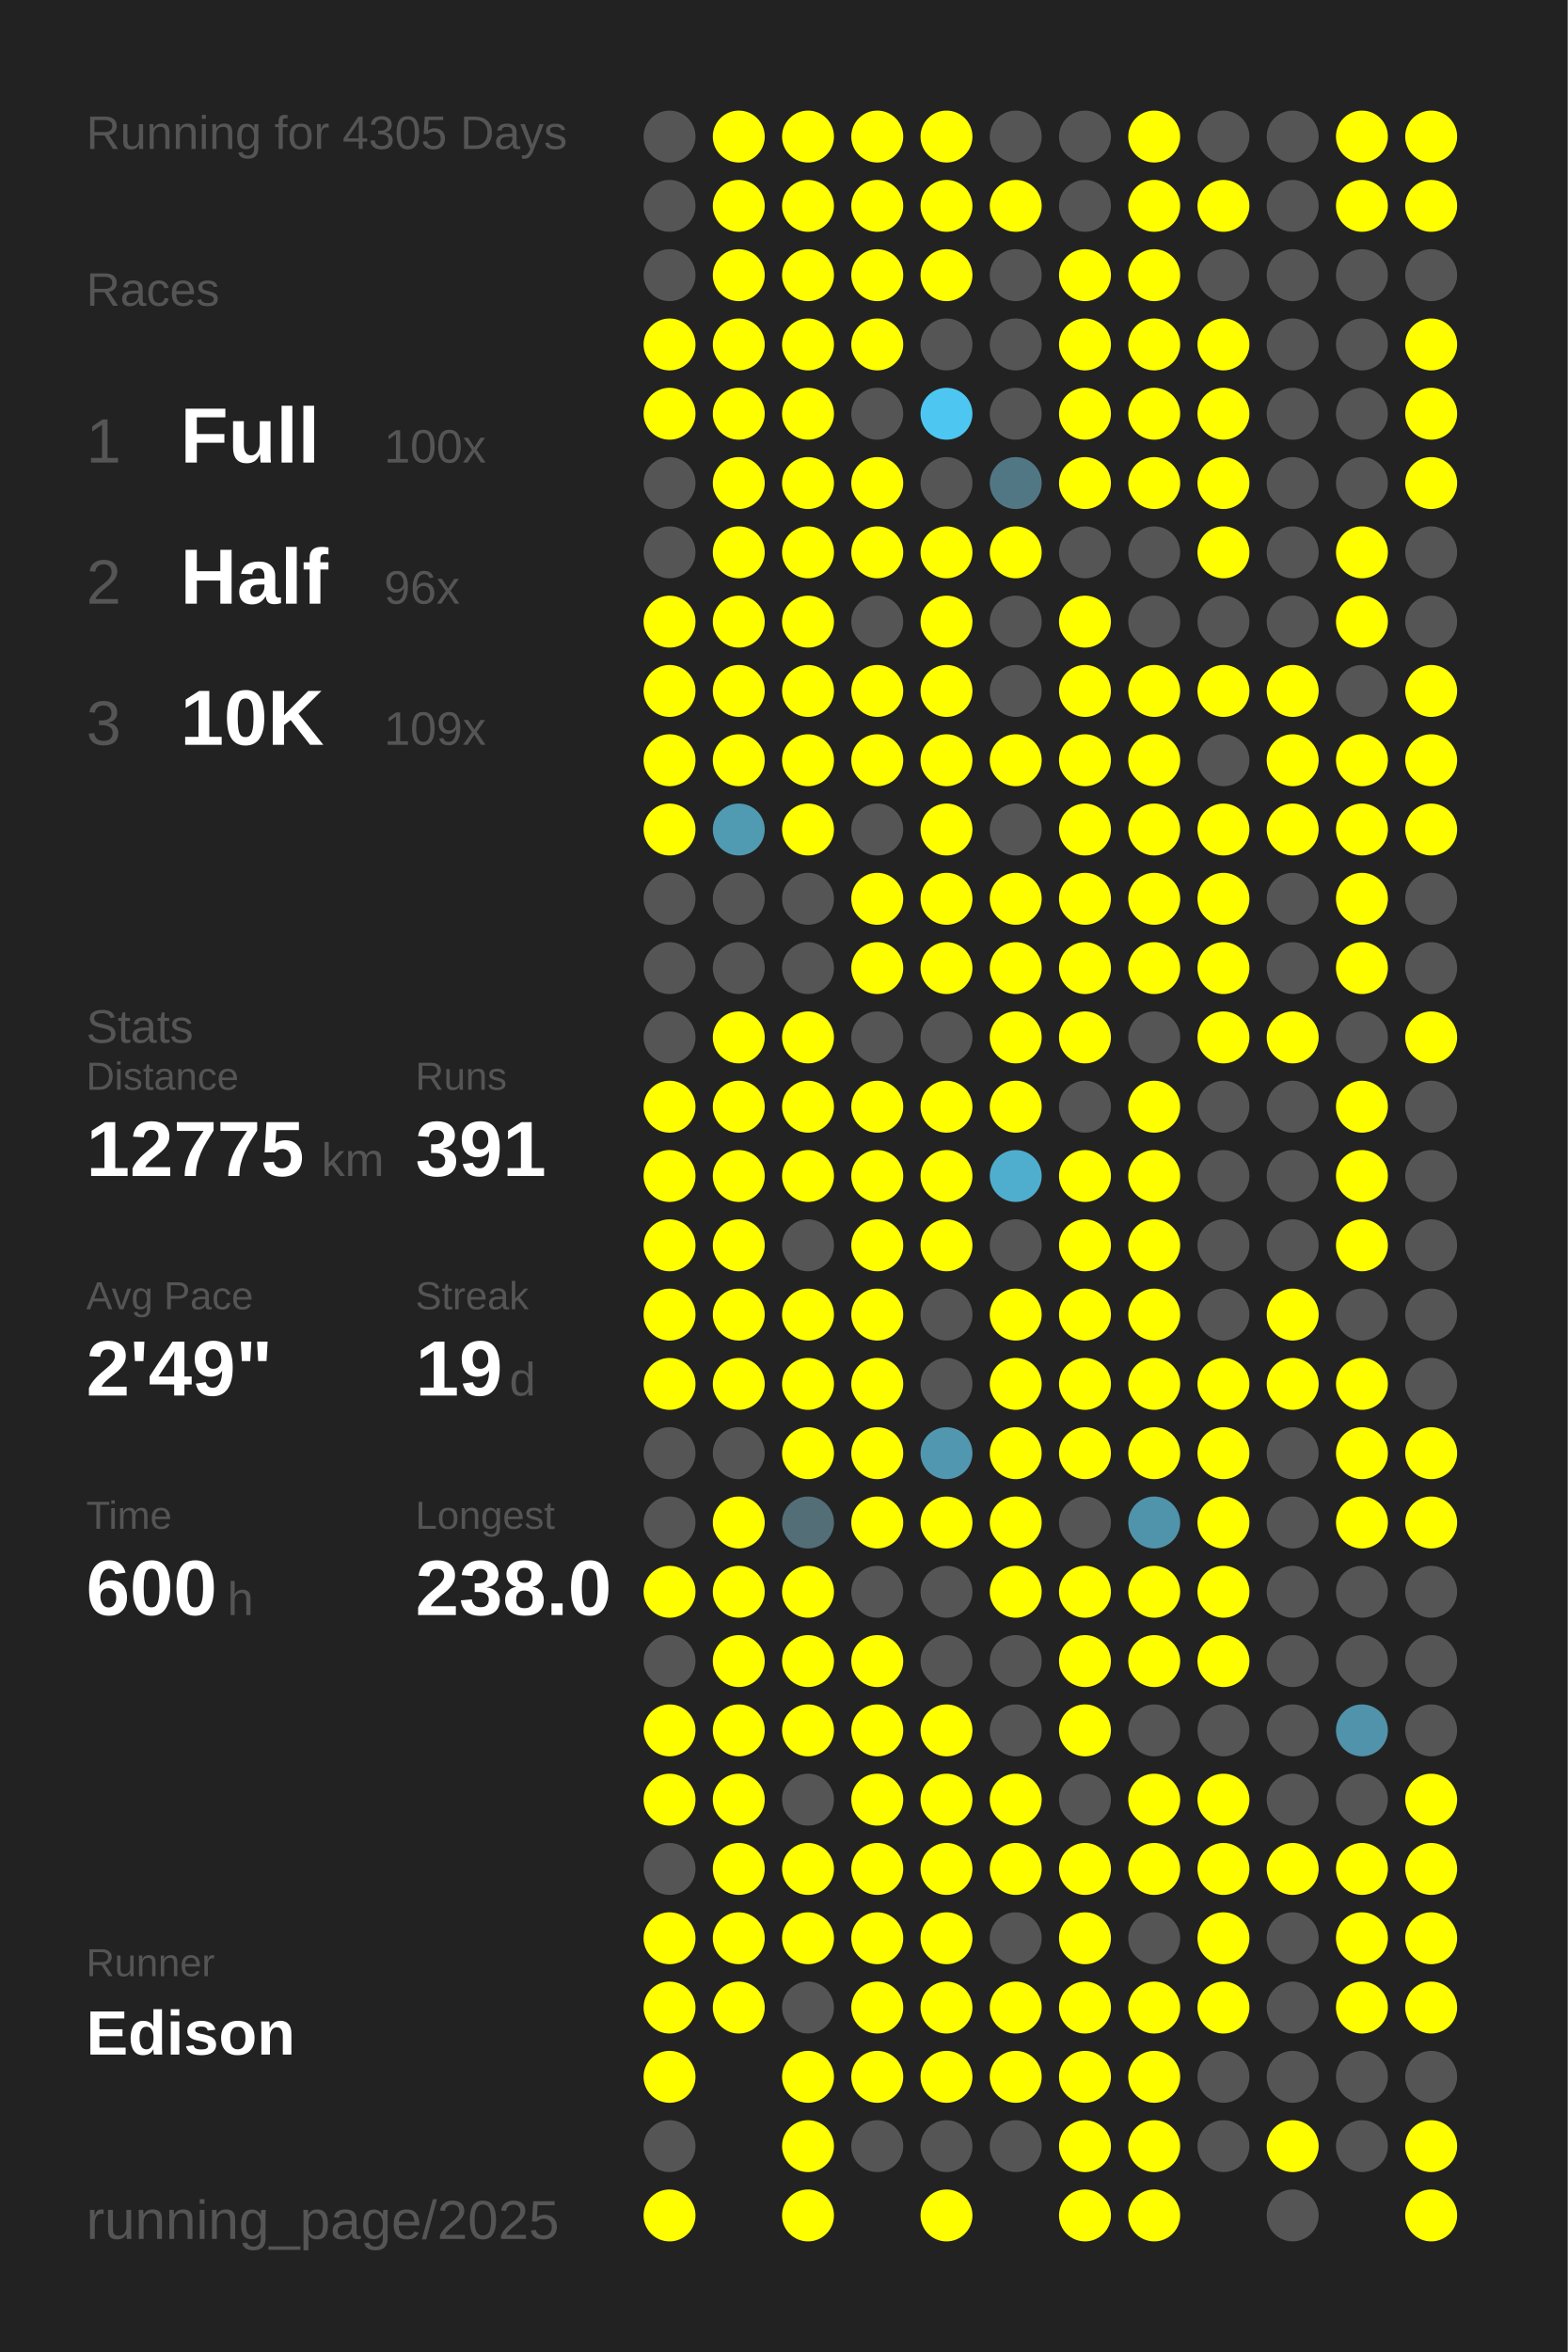
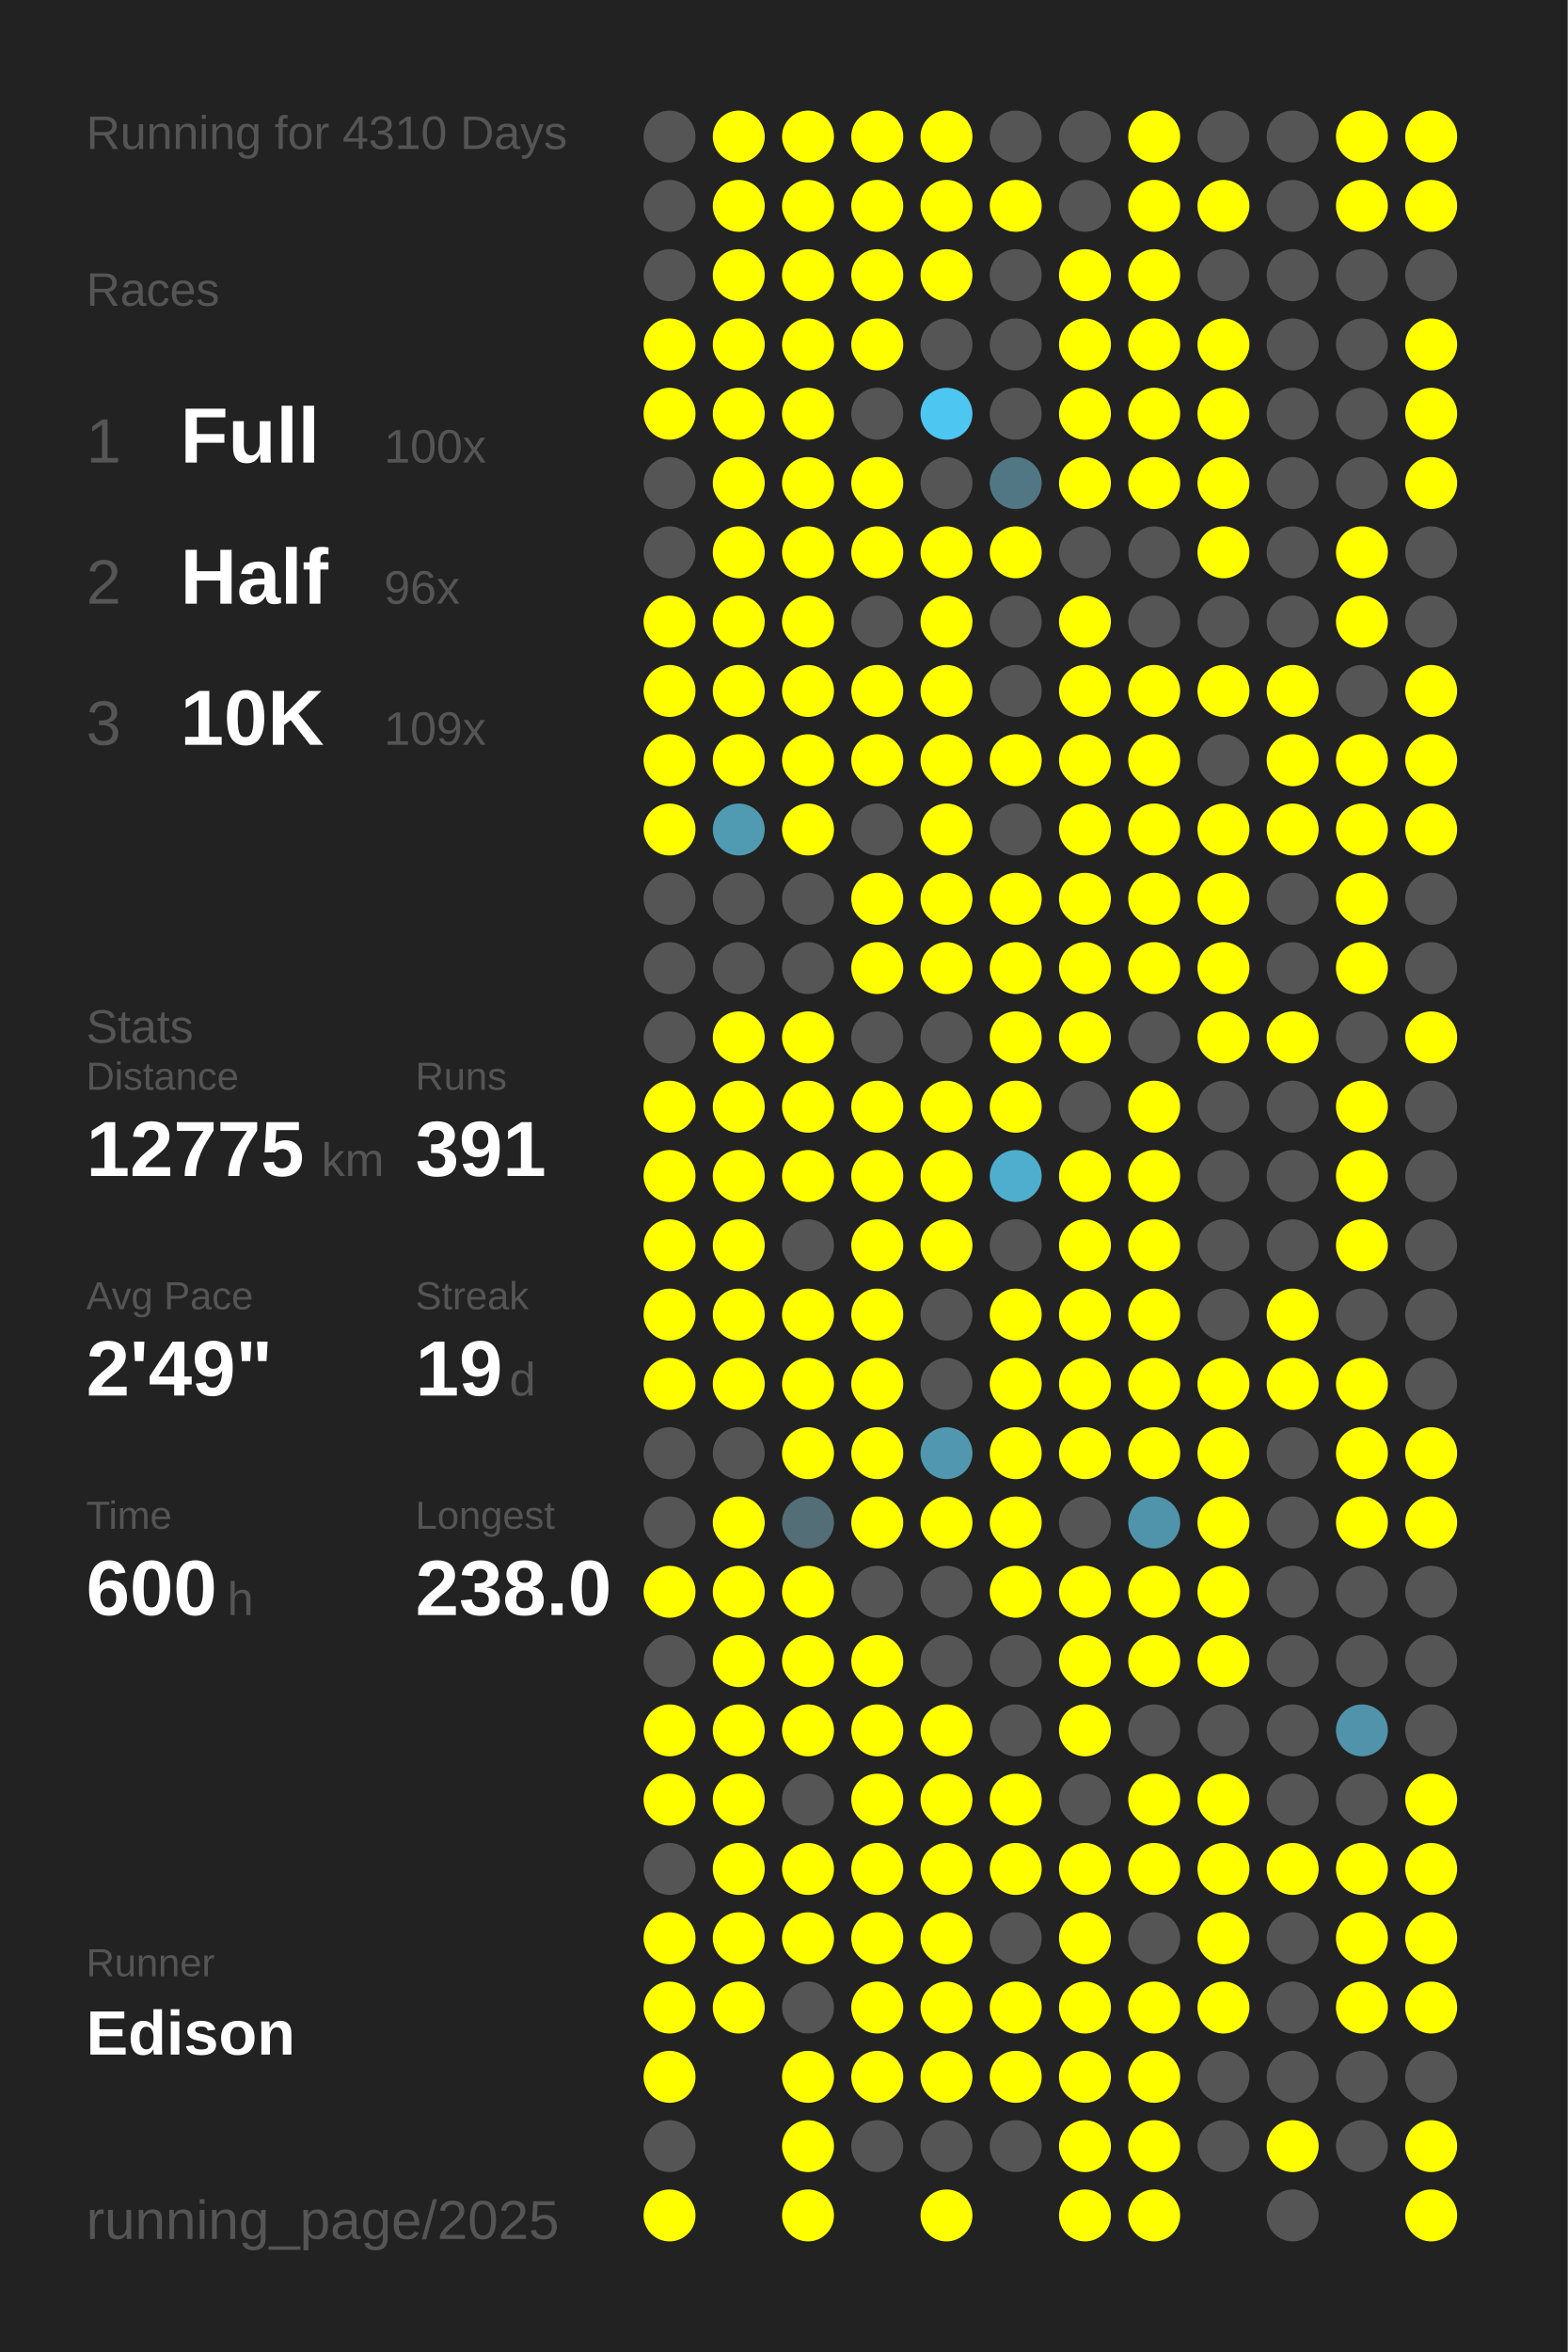
<svg xmlns="http://www.w3.org/2000/svg" baseProfile="full" height="300mm" version="1.1" viewBox="0,0,200,300" width="200mm">
  <defs />
  <rect fill="#222222" height="300" width="200" x="0" y="0" />
-   <text fill="#555555" style="font-size:6px; font-family:Arial;" x="11" y="19">Running for 4305 Days</text>
+   <text fill="#555555" style="font-size:6px; font-family:Arial;" x="11" y="19">Running for 4310 Days</text>
  <text fill="#555555" style="font-size:6px; font-family:Arial;" x="11" y="39">Races</text>
  <text fill="#555555" style="font-size:8px; font-family:Arial;" x="11" y="59">1</text>
  <text fill="#FFFFFF" style="font-size:10px; font-family:Arial; font-weight:bold;" x="23" y="59">Full</text>
  <text fill="#555555" style="font-size:6px; font-family:Arial;" x="49" y="59">100x</text>
  <text fill="#555555" style="font-size:8px; font-family:Arial;" x="11" y="77">2</text>
  <text fill="#FFFFFF" style="font-size:10px; font-family:Arial; font-weight:bold;" x="23" y="77">Half</text>
  <text fill="#555555" style="font-size:6px; font-family:Arial;" x="49" y="77">96x</text>
  <text fill="#555555" style="font-size:8px; font-family:Arial;" x="11" y="95">3</text>
  <text fill="#FFFFFF" style="font-size:10px; font-family:Arial; font-weight:bold;" x="23" y="95">10K</text>
  <text fill="#555555" style="font-size:6px; font-family:Arial;" x="49" y="95">109x</text>
  <text fill="#555555" style="font-size:6px; font-family:Arial;" x="11" y="133">Stats</text>
  <text fill="#555555" style="font-size:5px; font-family:Arial;" x="11" y="139">Distance</text>
  <text fill="#FFFFFF" style="font-size:10px; font-family:Arial; font-weight:bold;" x="11" y="150">12775</text>
  <text fill="#555555" style="font-size:6px; font-family:Arial;" x="41" y="150">km</text>
  <text fill="#555555" style="font-size:5px; font-family:Arial;" x="53" y="139">Runs</text>
  <text fill="#FFFFFF" style="font-size:10px; font-family:Arial; font-weight:bold;" x="53" y="150">391</text>
  <text fill="#555555" style="font-size:5px; font-family:Arial;" x="11" y="167">Avg Pace</text>
  <text fill="#FFFFFF" style="font-size:10px; font-family:Arial; font-weight:bold;" x="11" y="178">2'49"</text>
  <text fill="#555555" style="font-size:5px; font-family:Arial;" x="53" y="167">Streak</text>
  <text fill="#FFFFFF" style="font-size:10px; font-family:Arial; font-weight:bold;" x="53" y="178">19</text>
  <text fill="#555555" style="font-size:6px; font-family:Arial;" x="65" y="178">d</text>
  <text fill="#555555" style="font-size:5px; font-family:Arial;" x="11" y="195">Time</text>
  <text fill="#FFFFFF" style="font-size:10px; font-family:Arial; font-weight:bold;" x="11" y="206">600</text>
  <text fill="#555555" style="font-size:6px; font-family:Arial;" x="29" y="206">h</text>
  <text fill="#555555" style="font-size:5px; font-family:Arial;" x="53" y="195">Longest</text>
  <text fill="#FFFFFF" style="font-size:10px; font-family:Arial; font-weight:bold;" x="53" y="206">238.0</text>
  <text fill="#555555" style="font-size:5px; font-family:Arial;" x="11" y="252.065">Runner</text>
  <text fill="#FFFFFF" style="font-size:8px; font-family:Arial; font-weight:bold;" x="11" y="262.065">Edison</text>
  <text fill="#555555" style="font-size:7px; font-family:Arial;" x="11" y="285.581">running_page/2025</text>
  <circle cx="85.417" cy="17.419" fill="#555555" r="3.312" />
  <circle cx="85.417" cy="26.258" fill="#555555" r="3.312" />
  <circle cx="85.417" cy="35.097" fill="#555555" r="3.312" />
  <circle cx="85.417" cy="43.935" fill="#FFFF00" r="3.312" />
  <circle cx="85.417" cy="52.774" fill="#FFFF00" r="3.312" />
  <circle cx="85.417" cy="61.613" fill="#555555" r="3.312" />
  <circle cx="85.417" cy="70.452" fill="#555555" r="3.312" />
  <circle cx="85.417" cy="79.29" fill="#FFFF00" r="3.312" />
  <circle cx="85.417" cy="88.129" fill="#FFFF00" r="3.312" />
  <circle cx="85.417" cy="96.968" fill="#FFFF00" r="3.312" />
  <circle cx="85.417" cy="105.806" fill="#FFFF00" r="3.312" />
  <circle cx="85.417" cy="114.645" fill="#555555" r="3.312" />
  <circle cx="85.417" cy="123.484" fill="#555555" r="3.312" />
  <circle cx="85.417" cy="132.323" fill="#555555" r="3.312" />
  <circle cx="85.417" cy="141.161" fill="#FFFF00" r="3.312" />
  <circle cx="85.417" cy="150" fill="#FFFF00" r="3.312" />
  <circle cx="85.417" cy="158.839" fill="#FFFF00" r="3.312" />
  <circle cx="85.417" cy="167.677" fill="#FFFF00" r="3.312" />
  <circle cx="85.417" cy="176.516" fill="#FFFF00" r="3.312" />
  <circle cx="85.417" cy="185.355" fill="#555555" r="3.312" />
  <circle cx="85.417" cy="194.194" fill="#555555" r="3.312" />
  <circle cx="85.417" cy="203.032" fill="#FFFF00" r="3.312" />
  <circle cx="85.417" cy="211.871" fill="#555555" r="3.312" />
  <circle cx="85.417" cy="220.71" fill="#FFFF00" r="3.312" />
  <circle cx="85.417" cy="229.548" fill="#FFFF00" r="3.312" />
  <circle cx="85.417" cy="238.387" fill="#555555" r="3.312" />
  <circle cx="85.417" cy="247.226" fill="#FFFF00" r="3.312" />
  <circle cx="85.417" cy="256.065" fill="#FFFF00" r="3.312" />
  <circle cx="85.417" cy="264.903" fill="#FFFF00" r="3.312" />
  <circle cx="85.417" cy="273.742" fill="#555555" r="3.312" />
  <circle cx="85.417" cy="282.581" fill="#FFFF00" r="3.312" />
  <circle cx="94.25" cy="17.419" fill="#FFFF00" r="3.312" />
  <circle cx="94.25" cy="26.258" fill="#FFFF00" r="3.312" />
  <circle cx="94.25" cy="35.097" fill="#FFFF00" r="3.312" />
  <circle cx="94.25" cy="43.935" fill="#FFFF00" r="3.312" />
  <circle cx="94.25" cy="52.774" fill="#FFFF00" r="3.312" />
  <circle cx="94.25" cy="61.613" fill="#FFFF00" r="3.312" />
  <circle cx="94.25" cy="70.452" fill="#FFFF00" r="3.312" />
  <circle cx="94.25" cy="79.29" fill="#FFFF00" r="3.312" />
  <circle cx="94.25" cy="88.129" fill="#FFFF00" r="3.312" />
  <circle cx="94.25" cy="96.968" fill="#FFFF00" r="3.312" />
  <circle cx="94.25" cy="105.806" fill="#509ab2" r="3.312" />
  <circle cx="94.25" cy="114.645" fill="#555555" r="3.312" />
  <circle cx="94.25" cy="123.484" fill="#555555" r="3.312" />
  <circle cx="94.25" cy="132.323" fill="#FFFF00" r="3.312" />
  <circle cx="94.25" cy="141.161" fill="#FFFF00" r="3.312" />
  <circle cx="94.25" cy="150" fill="#FFFF00" r="3.312" />
  <circle cx="94.25" cy="158.839" fill="#FFFF00" r="3.312" />
  <circle cx="94.25" cy="167.677" fill="#FFFF00" r="3.312" />
  <circle cx="94.25" cy="176.516" fill="#FFFF00" r="3.312" />
  <circle cx="94.25" cy="185.355" fill="#555555" r="3.312" />
  <circle cx="94.25" cy="194.194" fill="#FFFF00" r="3.312" />
  <circle cx="94.25" cy="203.032" fill="#FFFF00" r="3.312" />
  <circle cx="94.25" cy="211.871" fill="#FFFF00" r="3.312" />
  <circle cx="94.25" cy="220.71" fill="#FFFF00" r="3.312" />
  <circle cx="94.25" cy="229.548" fill="#FFFF00" r="3.312" />
  <circle cx="94.25" cy="238.387" fill="#FFFF00" r="3.312" />
  <circle cx="94.25" cy="247.226" fill="#FFFF00" r="3.312" />
  <circle cx="94.25" cy="256.065" fill="#FFFF00" r="3.312" />
  <circle cx="103.083" cy="17.419" fill="#FFFF00" r="3.312" />
  <circle cx="103.083" cy="26.258" fill="#FFFF00" r="3.312" />
  <circle cx="103.083" cy="35.097" fill="#FFFF00" r="3.312" />
  <circle cx="103.083" cy="43.935" fill="#FFFF00" r="3.312" />
  <circle cx="103.083" cy="52.774" fill="#FFFF00" r="3.312" />
  <circle cx="103.083" cy="61.613" fill="#FFFF00" r="3.312" />
  <circle cx="103.083" cy="70.452" fill="#FFFF00" r="3.312" />
  <circle cx="103.083" cy="79.29" fill="#FFFF00" r="3.312" />
  <circle cx="103.083" cy="88.129" fill="#FFFF00" r="3.312" />
  <circle cx="103.083" cy="96.968" fill="#FFFF00" r="3.312" />
  <circle cx="103.083" cy="105.806" fill="#FFFF00" r="3.312" />
  <circle cx="103.083" cy="114.645" fill="#555555" r="3.312" />
  <circle cx="103.083" cy="123.484" fill="#555555" r="3.312" />
  <circle cx="103.083" cy="132.323" fill="#FFFF00" r="3.312" />
  <circle cx="103.083" cy="141.161" fill="#FFFF00" r="3.312" />
  <circle cx="103.083" cy="150" fill="#FFFF00" r="3.312" />
  <circle cx="103.083" cy="158.839" fill="#555555" r="3.312" />
  <circle cx="103.083" cy="167.677" fill="#FFFF00" r="3.312" />
  <circle cx="103.083" cy="176.516" fill="#FFFF00" r="3.312" />
  <circle cx="103.083" cy="185.355" fill="#FFFF00" r="3.312" />
  <circle cx="103.083" cy="194.194" fill="#536e77" r="3.312" />
  <circle cx="103.083" cy="203.032" fill="#FFFF00" r="3.312" />
  <circle cx="103.083" cy="211.871" fill="#FFFF00" r="3.312" />
  <circle cx="103.083" cy="220.71" fill="#FFFF00" r="3.312" />
  <circle cx="103.083" cy="229.548" fill="#555555" r="3.312" />
  <circle cx="103.083" cy="238.387" fill="#FFFF00" r="3.312" />
  <circle cx="103.083" cy="247.226" fill="#FFFF00" r="3.312" />
  <circle cx="103.083" cy="256.065" fill="#555555" r="3.312" />
  <circle cx="103.083" cy="264.903" fill="#FFFF00" r="3.312" />
  <circle cx="103.083" cy="273.742" fill="#FFFF00" r="3.312" />
  <circle cx="103.083" cy="282.581" fill="#FFFF00" r="3.312" />
  <circle cx="111.917" cy="17.419" fill="#FFFF00" r="3.312" />
  <circle cx="111.917" cy="26.258" fill="#FFFF00" r="3.312" />
  <circle cx="111.917" cy="35.097" fill="#FFFF00" r="3.312" />
  <circle cx="111.917" cy="43.935" fill="#FFFF00" r="3.312" />
  <circle cx="111.917" cy="52.774" fill="#555555" r="3.312" />
  <circle cx="111.917" cy="61.613" fill="#FFFF00" r="3.312" />
  <circle cx="111.917" cy="70.452" fill="#FFFF00" r="3.312" />
  <circle cx="111.917" cy="79.29" fill="#555555" r="3.312" />
  <circle cx="111.917" cy="88.129" fill="#FFFF00" r="3.312" />
  <circle cx="111.917" cy="96.968" fill="#FFFF00" r="3.312" />
  <circle cx="111.917" cy="105.806" fill="#555555" r="3.312" />
  <circle cx="111.917" cy="114.645" fill="#FFFF00" r="3.312" />
  <circle cx="111.917" cy="123.484" fill="#FFFF00" r="3.312" />
  <circle cx="111.917" cy="132.323" fill="#555555" r="3.312" />
  <circle cx="111.917" cy="141.161" fill="#FFFF00" r="3.312" />
  <circle cx="111.917" cy="150" fill="#FFFF00" r="3.312" />
  <circle cx="111.917" cy="158.839" fill="#FFFF00" r="3.312" />
  <circle cx="111.917" cy="167.677" fill="#FFFF00" r="3.312" />
  <circle cx="111.917" cy="176.516" fill="#FFFF00" r="3.312" />
  <circle cx="111.917" cy="185.355" fill="#FFFF00" r="3.312" />
  <circle cx="111.917" cy="194.194" fill="#FFFF00" r="3.312" />
  <circle cx="111.917" cy="203.032" fill="#555555" r="3.312" />
  <circle cx="111.917" cy="211.871" fill="#FFFF00" r="3.312" />
  <circle cx="111.917" cy="220.71" fill="#FFFF00" r="3.312" />
  <circle cx="111.917" cy="229.548" fill="#FFFF00" r="3.312" />
  <circle cx="111.917" cy="238.387" fill="#FFFF00" r="3.312" />
  <circle cx="111.917" cy="247.226" fill="#FFFF00" r="3.312" />
  <circle cx="111.917" cy="256.065" fill="#FFFF00" r="3.312" />
  <circle cx="111.917" cy="264.903" fill="#FFFF00" r="3.312" />
  <circle cx="111.917" cy="273.742" fill="#555555" r="3.312" />
  <circle cx="120.75" cy="17.419" fill="#FFFF00" r="3.312" />
  <circle cx="120.75" cy="26.258" fill="#FFFF00" r="3.312" />
  <circle cx="120.75" cy="35.097" fill="#FFFF00" r="3.312" />
  <circle cx="120.75" cy="43.935" fill="#555555" r="3.312" />
  <circle cx="120.75" cy="52.774" fill="#4dc7f1" r="3.312" />
  <circle cx="120.75" cy="61.613" fill="#555555" r="3.312" />
  <circle cx="120.75" cy="70.452" fill="#FFFF00" r="3.312" />
  <circle cx="120.75" cy="79.29" fill="#FFFF00" r="3.312" />
  <circle cx="120.75" cy="88.129" fill="#FFFF00" r="3.312" />
  <circle cx="120.75" cy="96.968" fill="#FFFF00" r="3.312" />
  <circle cx="120.75" cy="105.806" fill="#FFFF00" r="3.312" />
  <circle cx="120.75" cy="114.645" fill="#FFFF00" r="3.312" />
  <circle cx="120.75" cy="123.484" fill="#FFFF00" r="3.312" />
  <circle cx="120.75" cy="132.323" fill="#555555" r="3.312" />
  <circle cx="120.75" cy="141.161" fill="#FFFF00" r="3.312" />
  <circle cx="120.75" cy="150" fill="#FFFF00" r="3.312" />
  <circle cx="120.75" cy="158.839" fill="#FFFF00" r="3.312" />
  <circle cx="120.75" cy="167.677" fill="#555555" r="3.312" />
  <circle cx="120.75" cy="176.516" fill="#555555" r="3.312" />
  <circle cx="120.75" cy="185.355" fill="#5097af" r="3.312" />
  <circle cx="120.75" cy="194.194" fill="#FFFF00" r="3.312" />
  <circle cx="120.75" cy="203.032" fill="#555555" r="3.312" />
  <circle cx="120.75" cy="211.871" fill="#555555" r="3.312" />
  <circle cx="120.75" cy="220.71" fill="#FFFF00" r="3.312" />
  <circle cx="120.75" cy="229.548" fill="#FFFF00" r="3.312" />
  <circle cx="120.75" cy="238.387" fill="#FFFF00" r="3.312" />
  <circle cx="120.75" cy="247.226" fill="#FFFF00" r="3.312" />
  <circle cx="120.75" cy="256.065" fill="#FFFF00" r="3.312" />
  <circle cx="120.75" cy="264.903" fill="#FFFF00" r="3.312" />
  <circle cx="120.75" cy="273.742" fill="#555555" r="3.312" />
  <circle cx="120.75" cy="282.581" fill="#FFFF00" r="3.312" />
  <circle cx="129.583" cy="17.419" fill="#555555" r="3.312" />
  <circle cx="129.583" cy="26.258" fill="#FFFF00" r="3.312" />
  <circle cx="129.583" cy="35.097" fill="#555555" r="3.312" />
  <circle cx="129.583" cy="43.935" fill="#555555" r="3.312" />
  <circle cx="129.583" cy="52.774" fill="#555555" r="3.312" />
  <circle cx="129.583" cy="61.613" fill="#527784" r="3.312" />
  <circle cx="129.583" cy="70.452" fill="#FFFF00" r="3.312" />
  <circle cx="129.583" cy="79.29" fill="#555555" r="3.312" />
  <circle cx="129.583" cy="88.129" fill="#555555" r="3.312" />
  <circle cx="129.583" cy="96.968" fill="#FFFF00" r="3.312" />
  <circle cx="129.583" cy="105.806" fill="#555555" r="3.312" />
  <circle cx="129.583" cy="114.645" fill="#FFFF00" r="3.312" />
  <circle cx="129.583" cy="123.484" fill="#FFFF00" r="3.312" />
  <circle cx="129.583" cy="132.323" fill="#FFFF00" r="3.312" />
  <circle cx="129.583" cy="141.161" fill="#FFFF00" r="3.312" />
  <circle cx="129.583" cy="150" fill="#4fadcd" r="3.312" />
  <circle cx="129.583" cy="158.839" fill="#555555" r="3.312" />
  <circle cx="129.583" cy="167.677" fill="#FFFF00" r="3.312" />
  <circle cx="129.583" cy="176.516" fill="#FFFF00" r="3.312" />
  <circle cx="129.583" cy="185.355" fill="#FFFF00" r="3.312" />
  <circle cx="129.583" cy="194.194" fill="#FFFF00" r="3.312" />
  <circle cx="129.583" cy="203.032" fill="#FFFF00" r="3.312" />
  <circle cx="129.583" cy="211.871" fill="#555555" r="3.312" />
  <circle cx="129.583" cy="220.71" fill="#555555" r="3.312" />
  <circle cx="129.583" cy="229.548" fill="#FFFF00" r="3.312" />
  <circle cx="129.583" cy="238.387" fill="#FFFF00" r="3.312" />
  <circle cx="129.583" cy="247.226" fill="#555555" r="3.312" />
  <circle cx="129.583" cy="256.065" fill="#FFFF00" r="3.312" />
  <circle cx="129.583" cy="264.903" fill="#FFFF00" r="3.312" />
  <circle cx="129.583" cy="273.742" fill="#555555" r="3.312" />
  <circle cx="138.417" cy="17.419" fill="#555555" r="3.312" />
  <circle cx="138.417" cy="26.258" fill="#555555" r="3.312" />
  <circle cx="138.417" cy="35.097" fill="#FFFF00" r="3.312" />
  <circle cx="138.417" cy="43.935" fill="#FFFF00" r="3.312" />
  <circle cx="138.417" cy="52.774" fill="#FFFF00" r="3.312" />
  <circle cx="138.417" cy="61.613" fill="#FFFF00" r="3.312" />
  <circle cx="138.417" cy="70.452" fill="#555555" r="3.312" />
  <circle cx="138.417" cy="79.29" fill="#FFFF00" r="3.312" />
  <circle cx="138.417" cy="88.129" fill="#FFFF00" r="3.312" />
  <circle cx="138.417" cy="96.968" fill="#FFFF00" r="3.312" />
  <circle cx="138.417" cy="105.806" fill="#FFFF00" r="3.312" />
  <circle cx="138.417" cy="114.645" fill="#FFFF00" r="3.312" />
  <circle cx="138.417" cy="123.484" fill="#FFFF00" r="3.312" />
  <circle cx="138.417" cy="132.323" fill="#FFFF00" r="3.312" />
  <circle cx="138.417" cy="141.161" fill="#555555" r="3.312" />
  <circle cx="138.417" cy="150" fill="#FFFF00" r="3.312" />
  <circle cx="138.417" cy="158.839" fill="#FFFF00" r="3.312" />
  <circle cx="138.417" cy="167.677" fill="#FFFF00" r="3.312" />
  <circle cx="138.417" cy="176.516" fill="#FFFF00" r="3.312" />
  <circle cx="138.417" cy="185.355" fill="#FFFF00" r="3.312" />
  <circle cx="138.417" cy="194.194" fill="#555555" r="3.312" />
  <circle cx="138.417" cy="203.032" fill="#FFFF00" r="3.312" />
  <circle cx="138.417" cy="211.871" fill="#FFFF00" r="3.312" />
  <circle cx="138.417" cy="220.71" fill="#FFFF00" r="3.312" />
  <circle cx="138.417" cy="229.548" fill="#555555" r="3.312" />
  <circle cx="138.417" cy="238.387" fill="#FFFF00" r="3.312" />
  <circle cx="138.417" cy="247.226" fill="#FFFF00" r="3.312" />
  <circle cx="138.417" cy="256.065" fill="#FFFF00" r="3.312" />
  <circle cx="138.417" cy="264.903" fill="#FFFF00" r="3.312" />
  <circle cx="138.417" cy="273.742" fill="#FFFF00" r="3.312" />
  <circle cx="138.417" cy="282.581" fill="#FFFF00" r="3.312" />
  <circle cx="147.25" cy="17.419" fill="#FFFF00" r="3.312" />
  <circle cx="147.25" cy="26.258" fill="#FFFF00" r="3.312" />
  <circle cx="147.25" cy="35.097" fill="#FFFF00" r="3.312" />
  <circle cx="147.25" cy="43.935" fill="#FFFF00" r="3.312" />
  <circle cx="147.25" cy="52.774" fill="#FFFF00" r="3.312" />
  <circle cx="147.25" cy="61.613" fill="#FFFF00" r="3.312" />
  <circle cx="147.25" cy="70.452" fill="#555555" r="3.312" />
  <circle cx="147.25" cy="79.29" fill="#555555" r="3.312" />
  <circle cx="147.25" cy="88.129" fill="#FFFF00" r="3.312" />
  <circle cx="147.25" cy="96.968" fill="#FFFF00" r="3.312" />
  <circle cx="147.25" cy="105.806" fill="#FFFF00" r="3.312" />
  <circle cx="147.25" cy="114.645" fill="#FFFF00" r="3.312" />
  <circle cx="147.25" cy="123.484" fill="#FFFF00" r="3.312" />
  <circle cx="147.25" cy="132.323" fill="#555555" r="3.312" />
  <circle cx="147.25" cy="141.161" fill="#FFFF00" r="3.312" />
  <circle cx="147.25" cy="150" fill="#FFFF00" r="3.312" />
  <circle cx="147.25" cy="158.839" fill="#FFFF00" r="3.312" />
  <circle cx="147.25" cy="167.677" fill="#FFFF00" r="3.312" />
  <circle cx="147.25" cy="176.516" fill="#FFFF00" r="3.312" />
  <circle cx="147.25" cy="185.355" fill="#FFFF00" r="3.312" />
  <circle cx="147.25" cy="194.194" fill="#5094ab" r="3.312" />
  <circle cx="147.25" cy="203.032" fill="#FFFF00" r="3.312" />
  <circle cx="147.25" cy="211.871" fill="#FFFF00" r="3.312" />
  <circle cx="147.25" cy="220.71" fill="#555555" r="3.312" />
  <circle cx="147.25" cy="229.548" fill="#FFFF00" r="3.312" />
  <circle cx="147.25" cy="238.387" fill="#FFFF00" r="3.312" />
  <circle cx="147.25" cy="247.226" fill="#555555" r="3.312" />
  <circle cx="147.25" cy="256.065" fill="#FFFF00" r="3.312" />
  <circle cx="147.25" cy="264.903" fill="#FFFF00" r="3.312" />
  <circle cx="147.25" cy="273.742" fill="#FFFF00" r="3.312" />
  <circle cx="147.25" cy="282.581" fill="#FFFF00" r="3.312" />
  <circle cx="156.083" cy="17.419" fill="#555555" r="3.312" />
  <circle cx="156.083" cy="26.258" fill="#FFFF00" r="3.312" />
  <circle cx="156.083" cy="35.097" fill="#555555" r="3.312" />
  <circle cx="156.083" cy="43.935" fill="#FFFF00" r="3.312" />
  <circle cx="156.083" cy="52.774" fill="#FFFF00" r="3.312" />
  <circle cx="156.083" cy="61.613" fill="#FFFF00" r="3.312" />
  <circle cx="156.083" cy="70.452" fill="#FFFF00" r="3.312" />
  <circle cx="156.083" cy="79.29" fill="#555555" r="3.312" />
  <circle cx="156.083" cy="88.129" fill="#FFFF00" r="3.312" />
  <circle cx="156.083" cy="96.968" fill="#555555" r="3.312" />
  <circle cx="156.083" cy="105.806" fill="#FFFF00" r="3.312" />
  <circle cx="156.083" cy="114.645" fill="#FFFF00" r="3.312" />
  <circle cx="156.083" cy="123.484" fill="#FFFF00" r="3.312" />
  <circle cx="156.083" cy="132.323" fill="#FFFF00" r="3.312" />
  <circle cx="156.083" cy="141.161" fill="#555555" r="3.312" />
  <circle cx="156.083" cy="150" fill="#555555" r="3.312" />
  <circle cx="156.083" cy="158.839" fill="#555555" r="3.312" />
  <circle cx="156.083" cy="167.677" fill="#555555" r="3.312" />
  <circle cx="156.083" cy="176.516" fill="#FFFF00" r="3.312" />
  <circle cx="156.083" cy="185.355" fill="#FFFF00" r="3.312" />
  <circle cx="156.083" cy="194.194" fill="#FFFF00" r="3.312" />
  <circle cx="156.083" cy="203.032" fill="#FFFF00" r="3.312" />
  <circle cx="156.083" cy="211.871" fill="#FFFF00" r="3.312" />
  <circle cx="156.083" cy="220.71" fill="#555555" r="3.312" />
  <circle cx="156.083" cy="229.548" fill="#FFFF00" r="3.312" />
  <circle cx="156.083" cy="238.387" fill="#FFFF00" r="3.312" />
  <circle cx="156.083" cy="247.226" fill="#FFFF00" r="3.312" />
  <circle cx="156.083" cy="256.065" fill="#FFFF00" r="3.312" />
  <circle cx="156.083" cy="264.903" fill="#555555" r="3.312" />
  <circle cx="156.083" cy="273.742" fill="#555555" r="3.312" />
  <circle cx="164.917" cy="17.419" fill="#555555" r="3.312" />
  <circle cx="164.917" cy="26.258" fill="#555555" r="3.312" />
  <circle cx="164.917" cy="35.097" fill="#555555" r="3.312" />
  <circle cx="164.917" cy="43.935" fill="#555555" r="3.312" />
  <circle cx="164.917" cy="52.774" fill="#555555" r="3.312" />
  <circle cx="164.917" cy="61.613" fill="#555555" r="3.312" />
  <circle cx="164.917" cy="70.452" fill="#555555" r="3.312" />
  <circle cx="164.917" cy="79.29" fill="#555555" r="3.312" />
  <circle cx="164.917" cy="88.129" fill="#FFFF00" r="3.312" />
  <circle cx="164.917" cy="96.968" fill="#FFFF00" r="3.312" />
  <circle cx="164.917" cy="105.806" fill="#FFFF00" r="3.312" />
  <circle cx="164.917" cy="114.645" fill="#555555" r="3.312" />
  <circle cx="164.917" cy="123.484" fill="#555555" r="3.312" />
  <circle cx="164.917" cy="132.323" fill="#FFFF00" r="3.312" />
  <circle cx="164.917" cy="141.161" fill="#555555" r="3.312" />
  <circle cx="164.917" cy="150" fill="#555555" r="3.312" />
  <circle cx="164.917" cy="158.839" fill="#555555" r="3.312" />
  <circle cx="164.917" cy="167.677" fill="#FFFF00" r="3.312" />
  <circle cx="164.917" cy="176.516" fill="#FFFF00" r="3.312" />
  <circle cx="164.917" cy="185.355" fill="#555555" r="3.312" />
  <circle cx="164.917" cy="194.194" fill="#555555" r="3.312" />
  <circle cx="164.917" cy="203.032" fill="#555555" r="3.312" />
  <circle cx="164.917" cy="211.871" fill="#555555" r="3.312" />
  <circle cx="164.917" cy="220.71" fill="#555555" r="3.312" />
  <circle cx="164.917" cy="229.548" fill="#555555" r="3.312" />
  <circle cx="164.917" cy="238.387" fill="#FFFF00" r="3.312" />
  <circle cx="164.917" cy="247.226" fill="#555555" r="3.312" />
  <circle cx="164.917" cy="256.065" fill="#555555" r="3.312" />
  <circle cx="164.917" cy="264.903" fill="#555555" r="3.312" />
  <circle cx="164.917" cy="273.742" fill="#FFFF00" r="3.312" />
  <circle cx="164.917" cy="282.581" fill="#555555" r="3.312" />
  <circle cx="173.75" cy="17.419" fill="#FFFF00" r="3.312" />
  <circle cx="173.75" cy="26.258" fill="#FFFF00" r="3.312" />
  <circle cx="173.75" cy="35.097" fill="#555555" r="3.312" />
  <circle cx="173.75" cy="43.935" fill="#555555" r="3.312" />
  <circle cx="173.75" cy="52.774" fill="#555555" r="3.312" />
  <circle cx="173.75" cy="61.613" fill="#555555" r="3.312" />
  <circle cx="173.75" cy="70.452" fill="#FFFF00" r="3.312" />
  <circle cx="173.75" cy="79.29" fill="#FFFF00" r="3.312" />
  <circle cx="173.75" cy="88.129" fill="#555555" r="3.312" />
  <circle cx="173.75" cy="96.968" fill="#FFFF00" r="3.312" />
  <circle cx="173.75" cy="105.806" fill="#FFFF00" r="3.312" />
  <circle cx="173.75" cy="114.645" fill="#FFFF00" r="3.312" />
  <circle cx="173.75" cy="123.484" fill="#FFFF00" r="3.312" />
  <circle cx="173.75" cy="132.323" fill="#555555" r="3.312" />
  <circle cx="173.75" cy="141.161" fill="#FFFF00" r="3.312" />
  <circle cx="173.75" cy="150" fill="#FFFF00" r="3.312" />
  <circle cx="173.75" cy="158.839" fill="#FFFF00" r="3.312" />
  <circle cx="173.75" cy="167.677" fill="#555555" r="3.312" />
  <circle cx="173.75" cy="176.516" fill="#FFFF00" r="3.312" />
  <circle cx="173.75" cy="185.355" fill="#FFFF00" r="3.312" />
  <circle cx="173.75" cy="194.194" fill="#FFFF00" r="3.312" />
  <circle cx="173.75" cy="203.032" fill="#555555" r="3.312" />
  <circle cx="173.75" cy="211.871" fill="#555555" r="3.312" />
  <circle cx="173.75" cy="220.71" fill="#5093aa" r="3.312" />
  <circle cx="173.75" cy="229.548" fill="#555555" r="3.312" />
  <circle cx="173.75" cy="238.387" fill="#FFFF00" r="3.312" />
  <circle cx="173.75" cy="247.226" fill="#FFFF00" r="3.312" />
  <circle cx="173.75" cy="256.065" fill="#FFFF00" r="3.312" />
  <circle cx="173.75" cy="264.903" fill="#555555" r="3.312" />
  <circle cx="173.75" cy="273.742" fill="#555555" r="3.312" />
  <circle cx="182.583" cy="17.419" fill="#FFFF00" r="3.312" />
  <circle cx="182.583" cy="26.258" fill="#FFFF00" r="3.312" />
  <circle cx="182.583" cy="35.097" fill="#555555" r="3.312" />
  <circle cx="182.583" cy="43.935" fill="#FFFF00" r="3.312" />
  <circle cx="182.583" cy="52.774" fill="#FFFF00" r="3.312" />
  <circle cx="182.583" cy="61.613" fill="#FFFF00" r="3.312" />
  <circle cx="182.583" cy="70.452" fill="#555555" r="3.312" />
  <circle cx="182.583" cy="79.29" fill="#555555" r="3.312" />
  <circle cx="182.583" cy="88.129" fill="#FFFF00" r="3.312" />
  <circle cx="182.583" cy="96.968" fill="#FFFF00" r="3.312" />
  <circle cx="182.583" cy="105.806" fill="#FFFF00" r="3.312" />
  <circle cx="182.583" cy="114.645" fill="#555555" r="3.312" />
  <circle cx="182.583" cy="123.484" fill="#555555" r="3.312" />
  <circle cx="182.583" cy="132.323" fill="#FFFF00" r="3.312" />
  <circle cx="182.583" cy="141.161" fill="#555555" r="3.312" />
  <circle cx="182.583" cy="150" fill="#555555" r="3.312" />
  <circle cx="182.583" cy="158.839" fill="#555555" r="3.312" />
  <circle cx="182.583" cy="167.677" fill="#555555" r="3.312" />
  <circle cx="182.583" cy="176.516" fill="#555555" r="3.312" />
  <circle cx="182.583" cy="185.355" fill="#FFFF00" r="3.312" />
  <circle cx="182.583" cy="194.194" fill="#FFFF00" r="3.312" />
  <circle cx="182.583" cy="203.032" fill="#555555" r="3.312" />
  <circle cx="182.583" cy="211.871" fill="#555555" r="3.312" />
  <circle cx="182.583" cy="220.71" fill="#555555" r="3.312" />
  <circle cx="182.583" cy="229.548" fill="#FFFF00" r="3.312" />
  <circle cx="182.583" cy="238.387" fill="#FFFF00" r="3.312" />
  <circle cx="182.583" cy="247.226" fill="#FFFF00" r="3.312" />
  <circle cx="182.583" cy="256.065" fill="#FFFF00" r="3.312" />
  <circle cx="182.583" cy="264.903" fill="#555555" r="3.312" />
  <circle cx="182.583" cy="273.742" fill="#FFFF00" r="3.312" />
  <circle cx="182.583" cy="282.581" fill="#FFFF00" r="3.312" />
</svg>
